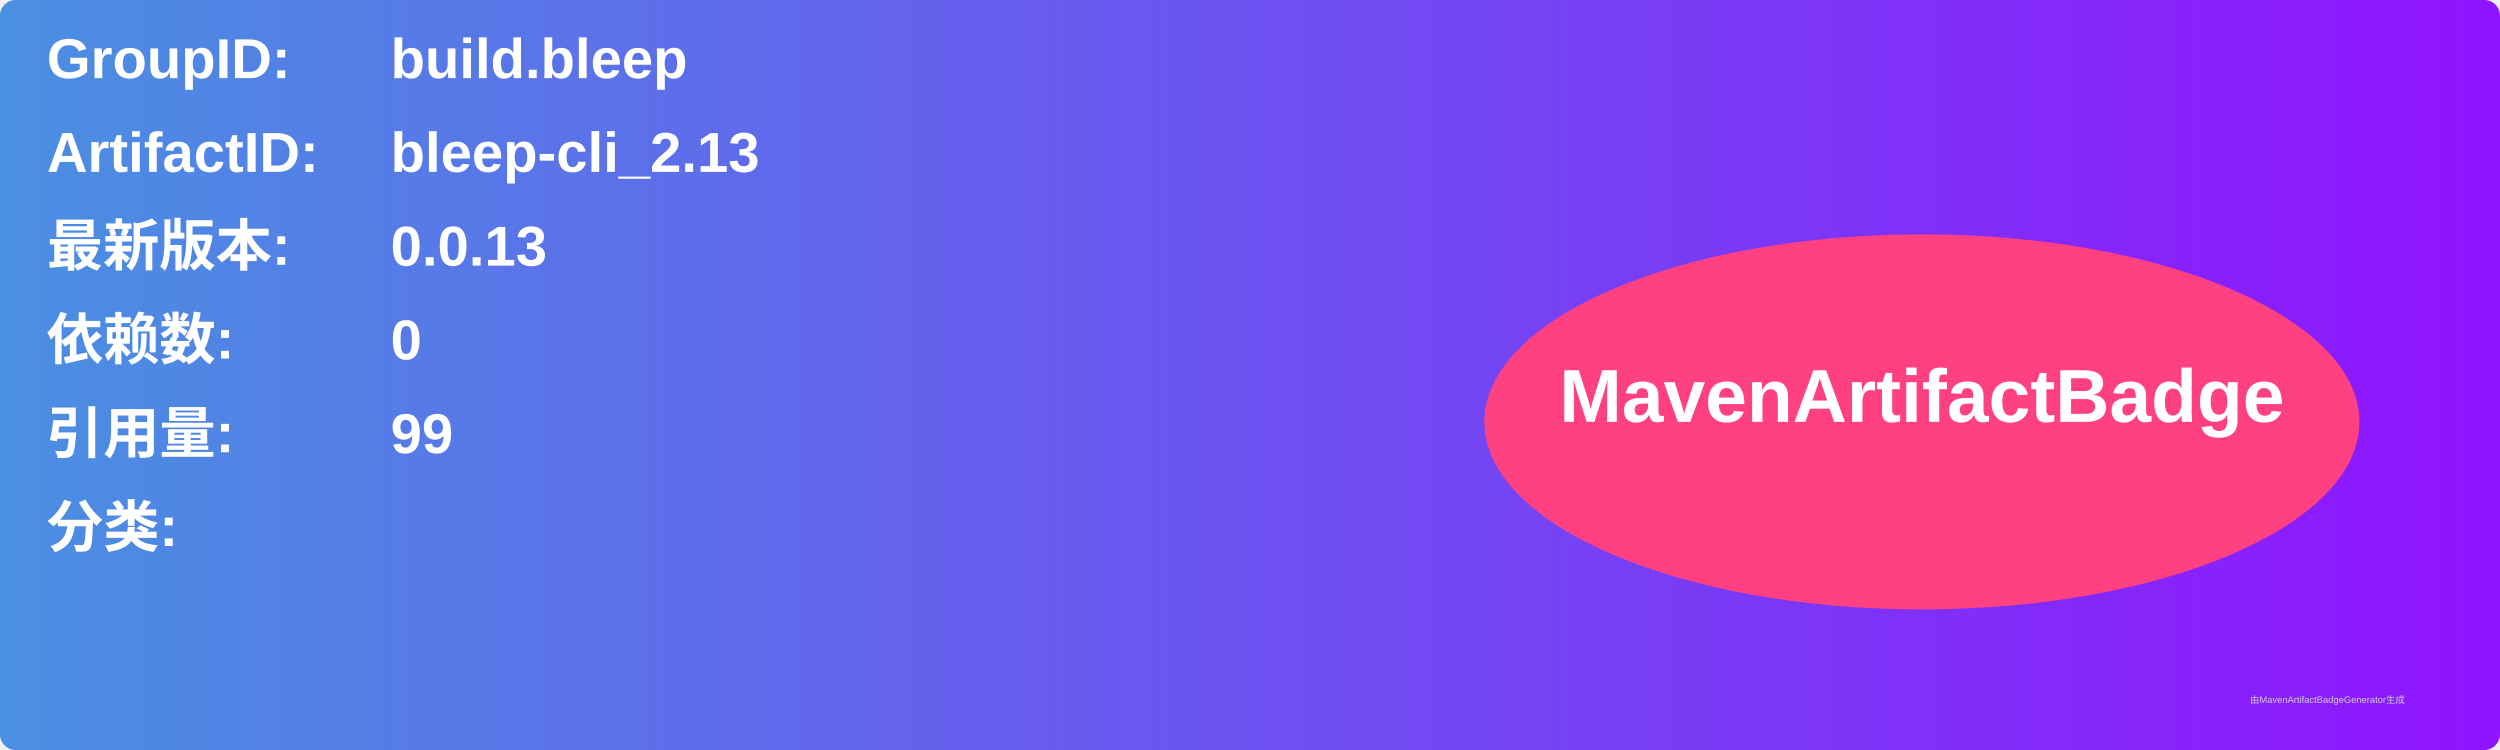
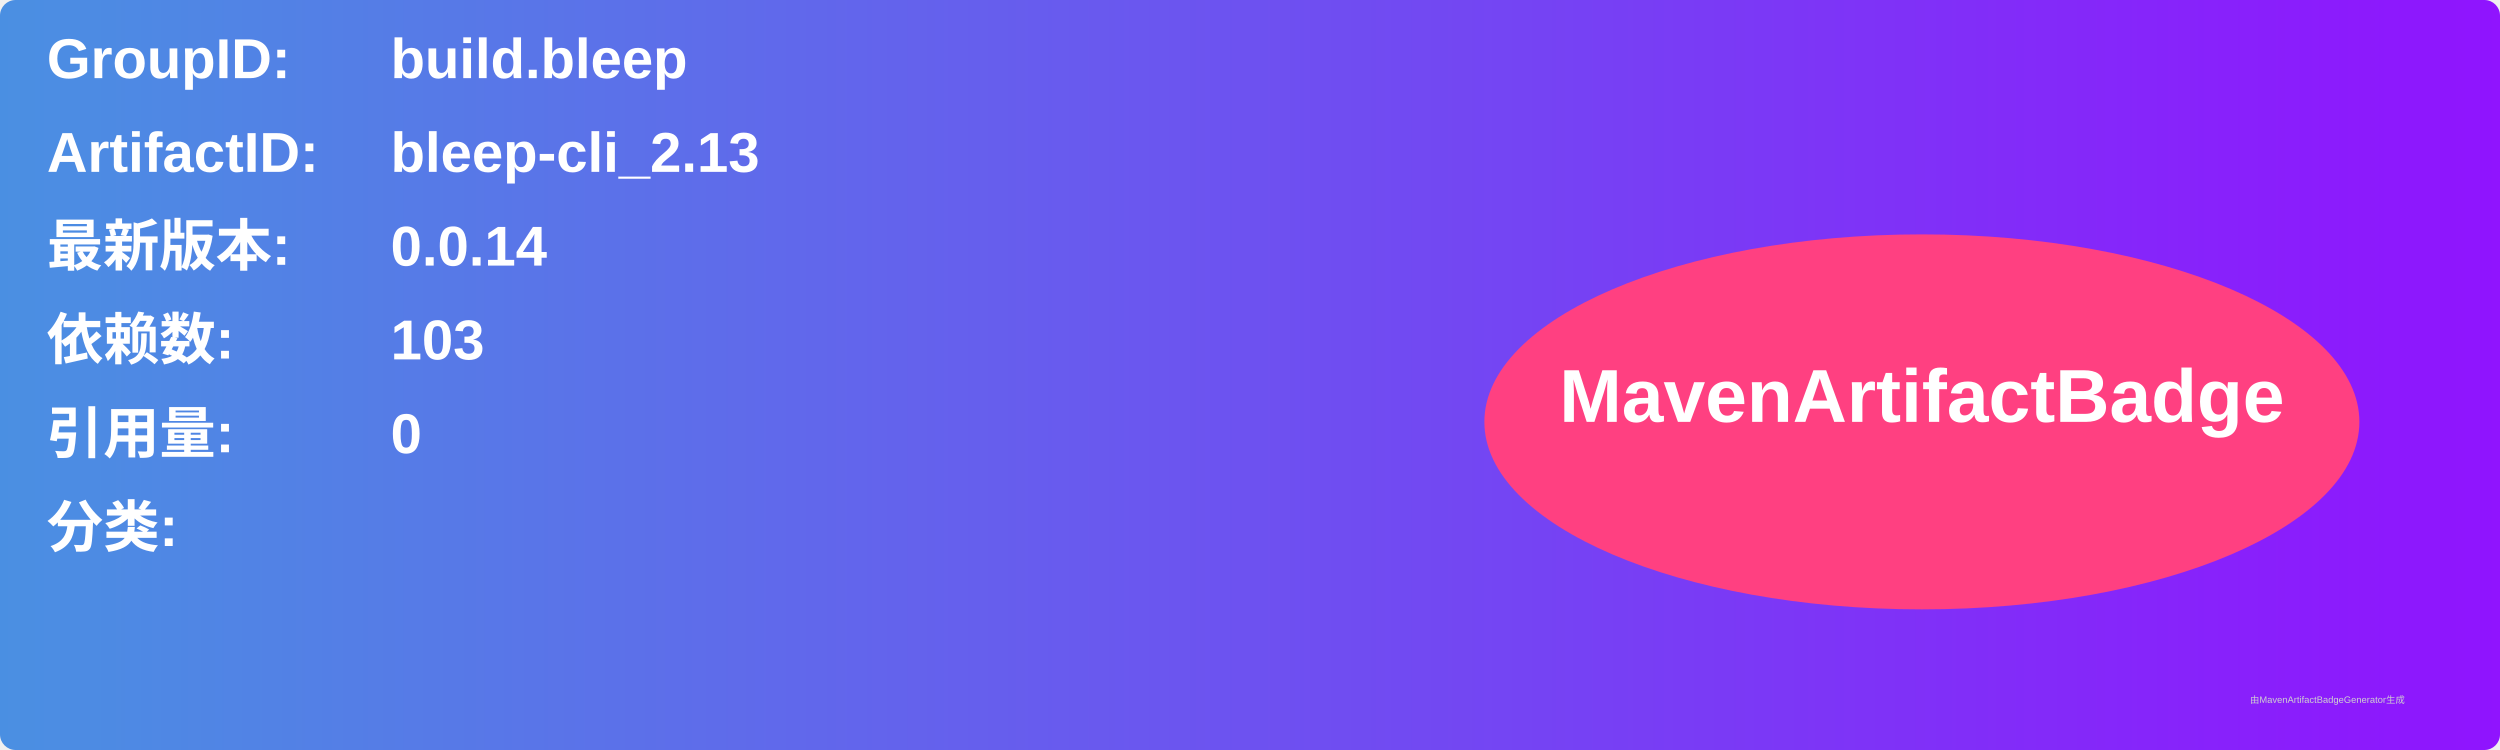
<svg xmlns="http://www.w3.org/2000/svg" width="800" height="240" viewBox="0 0 800 240">
  <linearGradient id="grad" x1="0%" y1="0%" x2="100%" y2="0%">
    <stop offset="0%" stop-color="#4a90e2" />
    <stop offset="100%" stop-color="#9013fe" />
  </linearGradient>
  <rect width="100%" height="100%" rx="5" ry="5" fill="url(#grad)" />
  <g transform="translate(15, 15)">
    <text x="0" y="10" font-family="Arial" font-size="18" fill="white" font-weight="bold" width="260">GroupID:</text>
    <text x="110" y="10" font-family="Arial" font-size="18" fill="white" font-weight="bold" width="460">build.bleep</text>
    <text x="0" y="40" font-family="Arial" font-size="18" fill="white" font-weight="bold" width="260">ArtifactID:</text>
    <text x="110" y="40" font-family="Arial" font-size="18" fill="white" font-weight="bold" width="460">bleep-cli_2.13</text>
    <text x="0" y="70" font-family="Arial" font-size="18" fill="white" font-weight="bold">最新版本:</text>
    <text x="110" y="70" font-family="Arial" font-size="18" fill="white" font-weight="bold">
-       <tspan font-weight="bold">0.0.13</tspan>
+       <tspan font-weight="bold">0.0.14</tspan>
    </text>
    <text x="0" y="100" font-family="Arial" font-size="18" fill="white" font-weight="bold">依赖数: </text>
    <text x="110" y="100" font-family="Arial" font-size="18" fill="white">
-       <tspan font-weight="bold">0</tspan>
+       <tspan font-weight="bold">103</tspan>
    </text>
    <text x="0" y="130" font-family="Arial" font-size="18" fill="white" font-weight="bold">引用量: </text>
    <text x="110" y="130" font-family="Arial" font-size="18" fill="white">
-       <tspan font-weight="bold">99</tspan>
+       <tspan font-weight="bold">0</tspan>
    </text>
    <text x="0" y="160" font-family="Arial" font-size="18" fill="white" font-weight="bold">分类:</text>
    <text x="10" y="190" font-family="Arial" font-size="10" fill="white">
      <tspan font-weight="bold" />
    </text>
    <ellipse cx="600" cy="120" rx="140" ry="60" fill="#ff4081" />
    <text x="600" y="120" text-anchor="middle" font-family="Arial" font-size="24" fill="white" font-weight="bold">MavenArtifactBadge</text>
  </g>
  <text x="720" y="225" font-family="Arial" font-size="3" fill="#d0d0d0">由MavenArtifactBadgeGenerator生成</text>
</svg>
